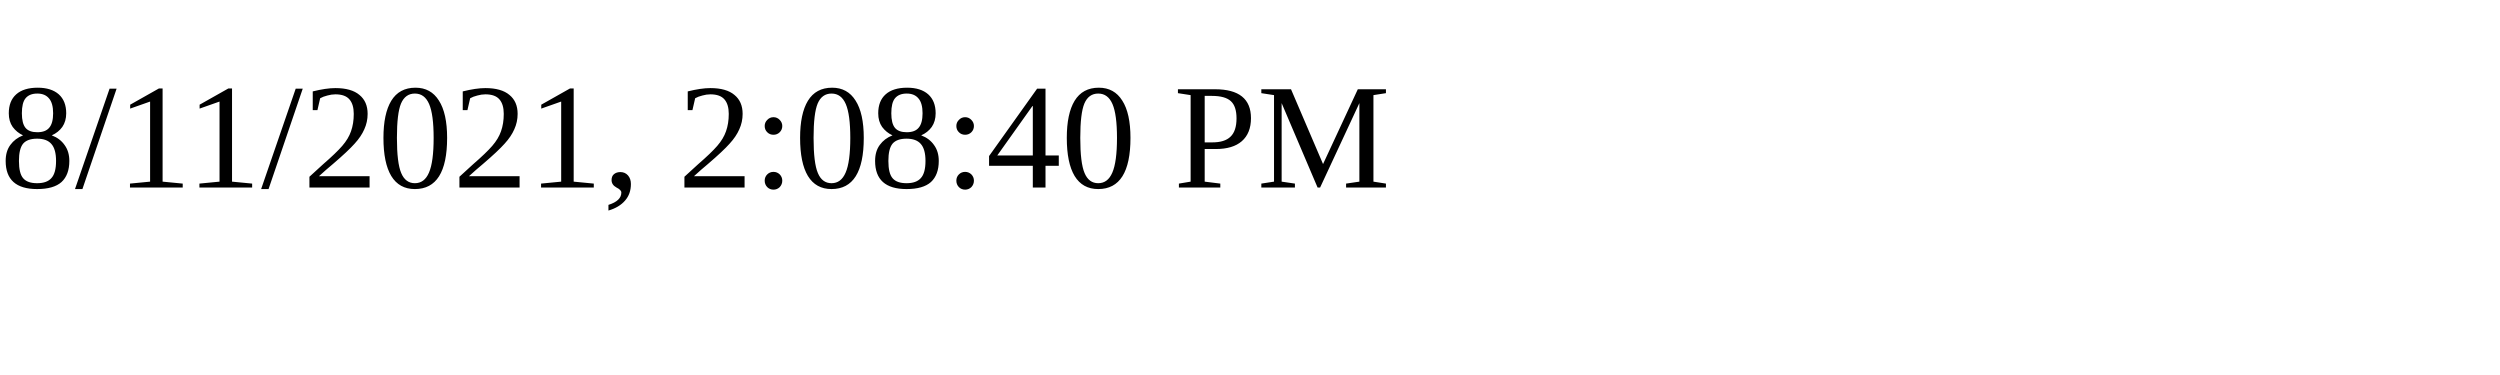
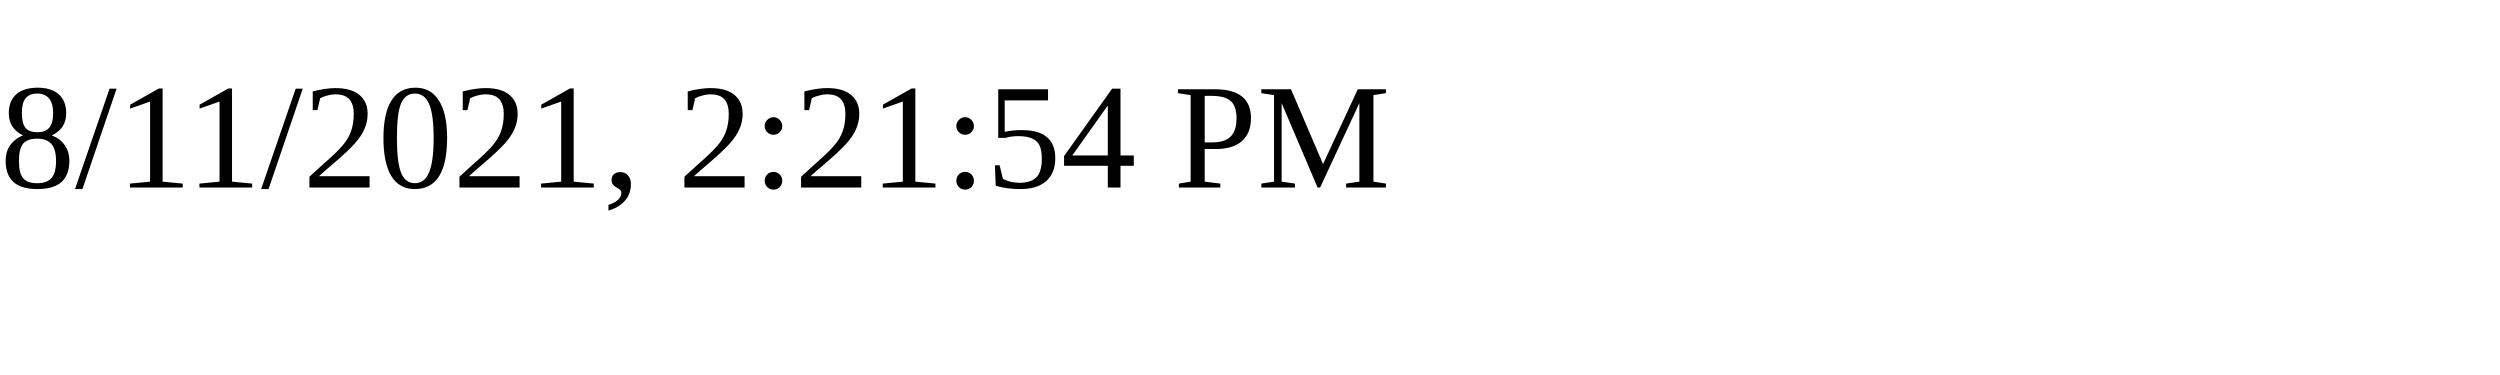
<svg xmlns="http://www.w3.org/2000/svg" height="30" width="200">
-   <text x="0" y="15">8/11/2021, 2:08:40 PM</text>
+   <text x="0" y="15">8/11/2021, 2:21:54 PM</text>
</svg>
